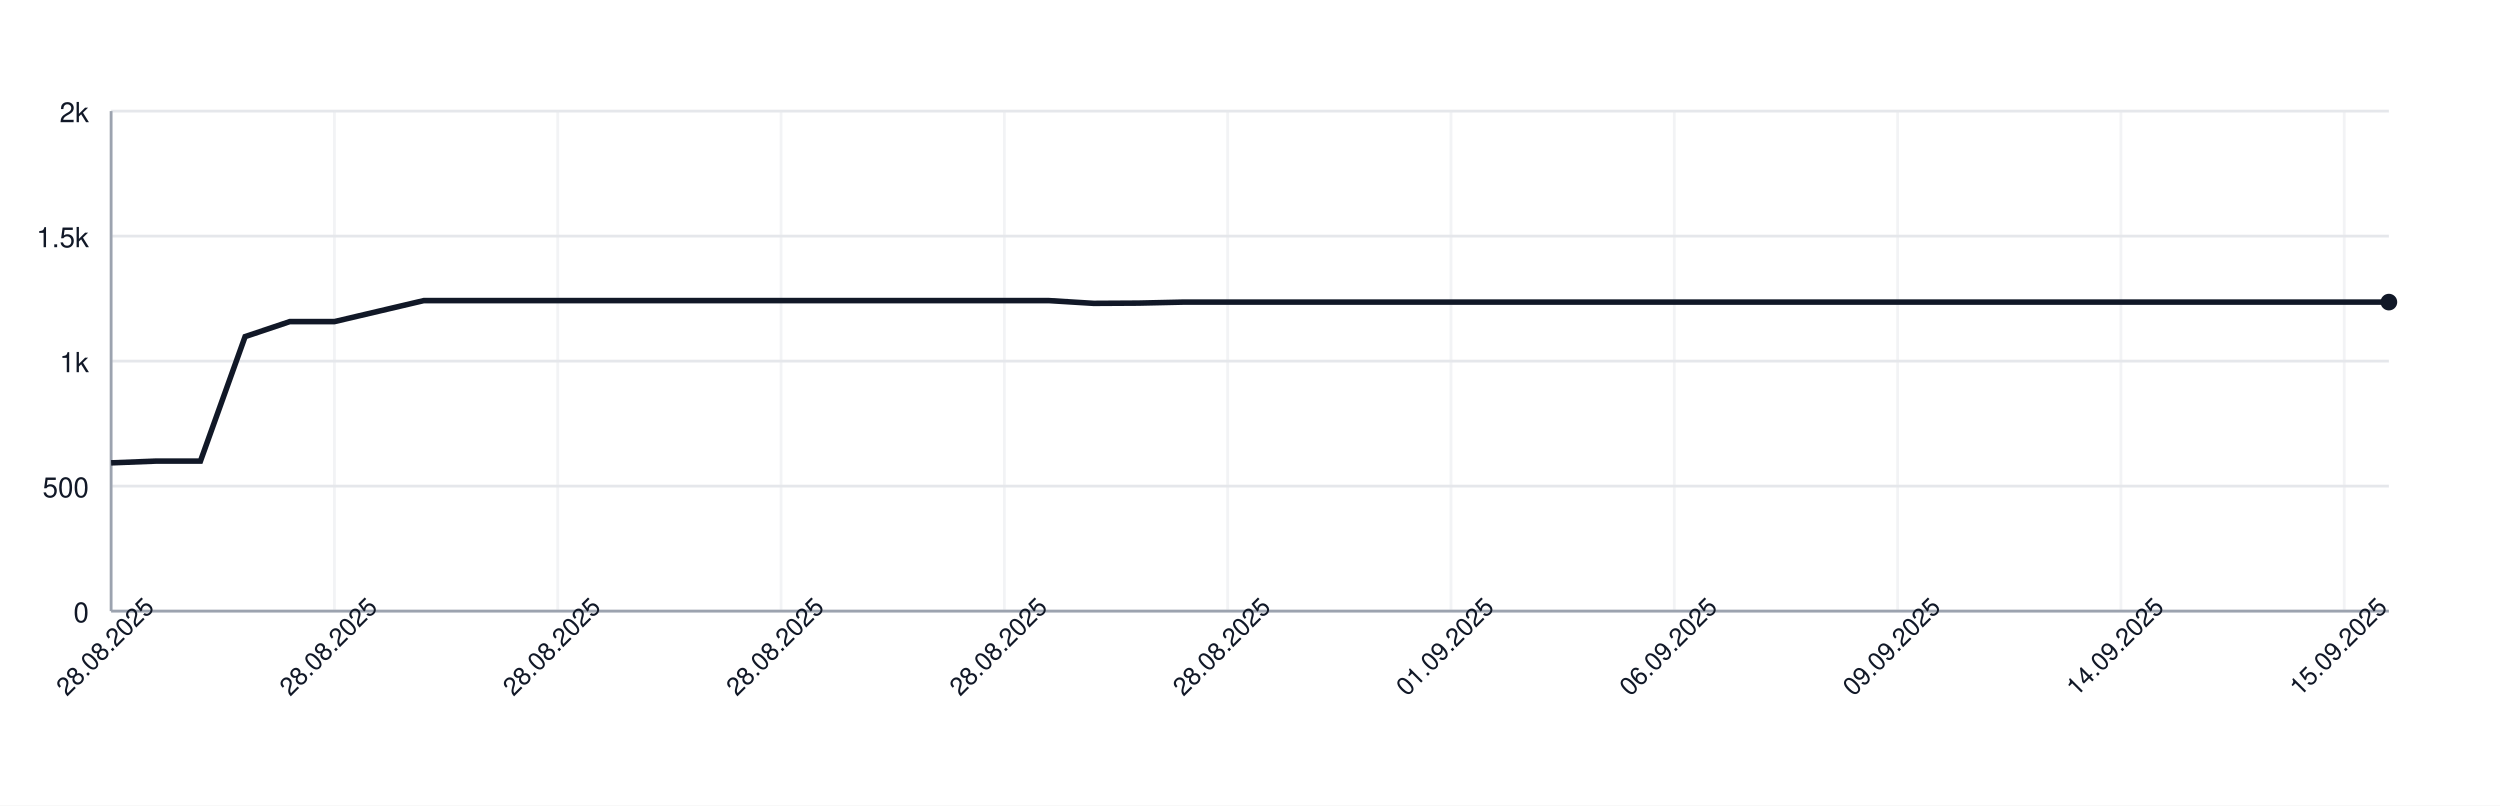
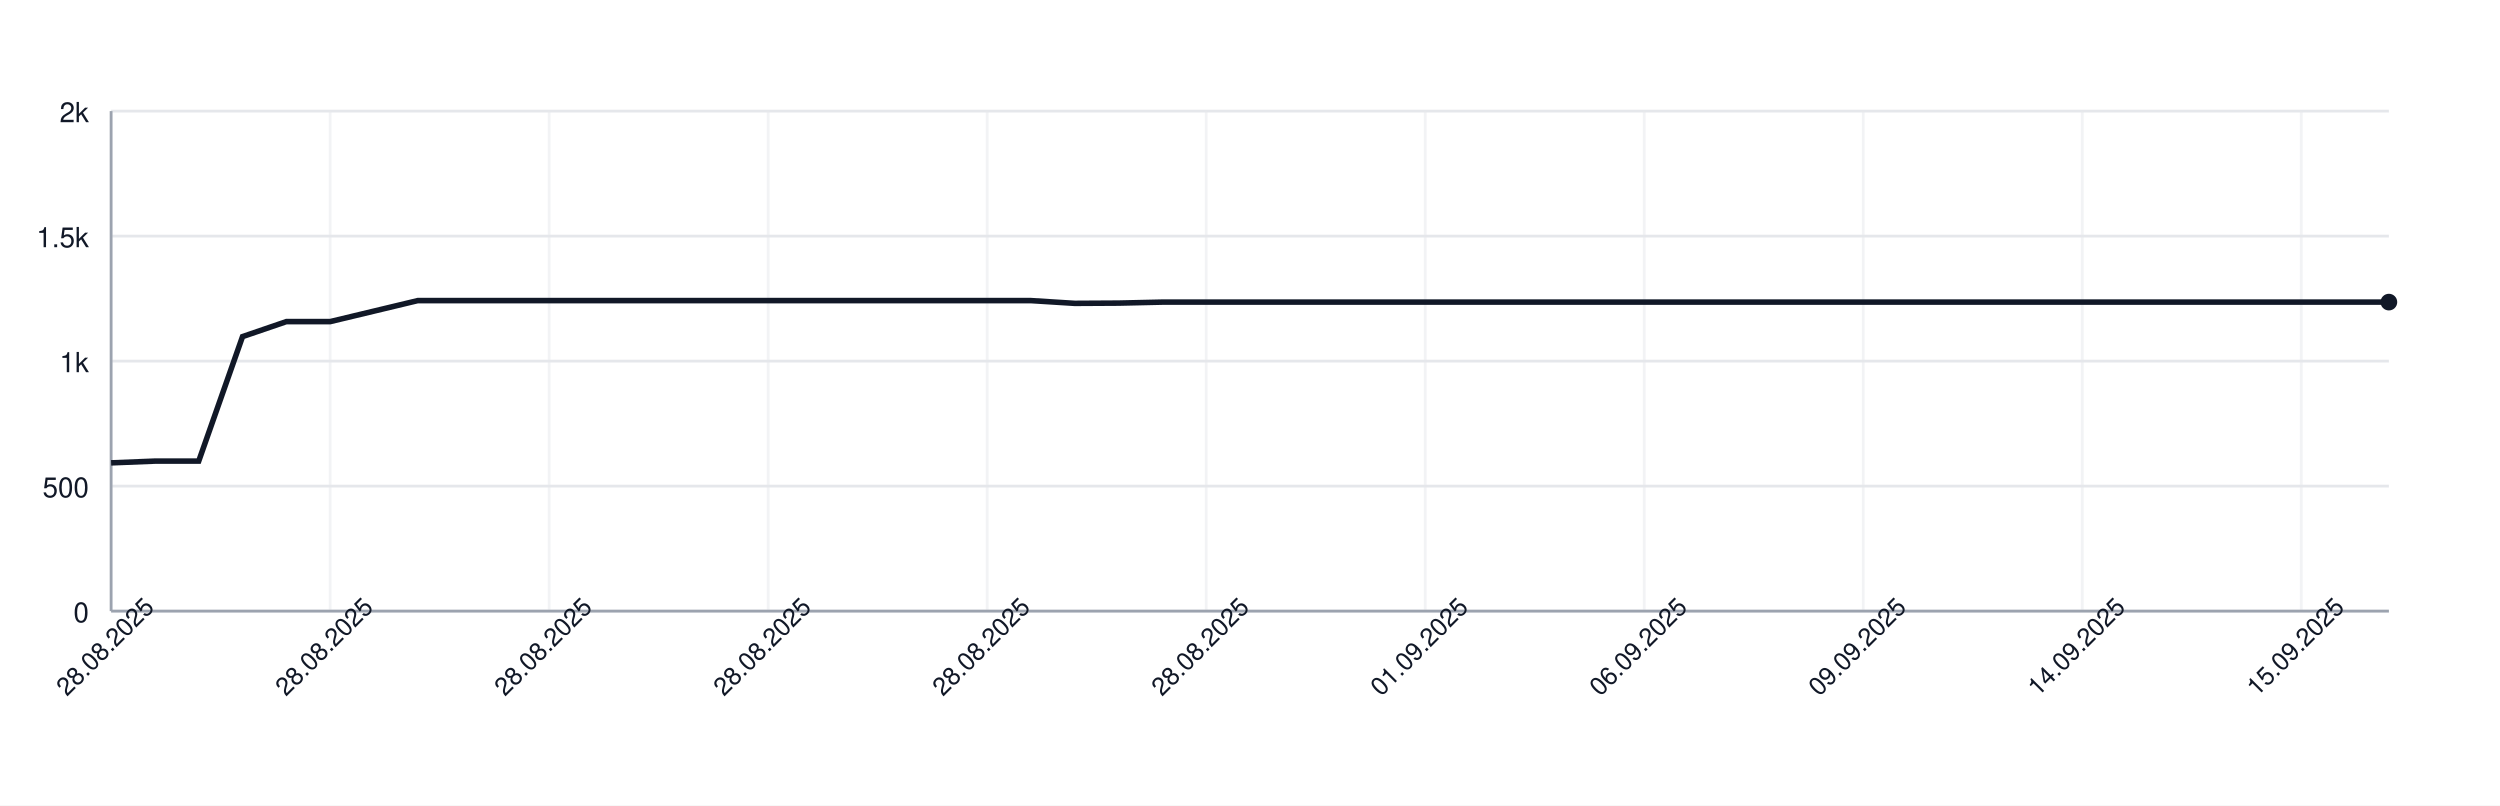
<svg xmlns="http://www.w3.org/2000/svg" width="900" height="290" style="font-family: -apple-system, BlinkMacSystemFont, 'Segoe UI', Helvetica, Arial, sans-serif;">
  <rect width="100%" height="100%" fill="white" />
  <g>
    <line x1="40" y1="220.00" x2="860" y2="220.00" stroke="#e5e7eb" />
    <text x="32" y="224.00" font-size="10" fill="#111827" text-anchor="end">0</text>
    <line x1="40" y1="175.00" x2="860" y2="175.00" stroke="#e5e7eb" />
    <text x="32" y="179.00" font-size="10" fill="#111827" text-anchor="end">500</text>
    <line x1="40" y1="130.00" x2="860" y2="130.00" stroke="#e5e7eb" />
    <text x="32" y="134.00" font-size="10" fill="#111827" text-anchor="end">1k</text>
    <line x1="40" y1="85.00" x2="860" y2="85.00" stroke="#e5e7eb" />
    <text x="32" y="89.00" font-size="10" fill="#111827" text-anchor="end">1.5k</text>
    <line x1="40" y1="40.00" x2="860" y2="40.00" stroke="#e5e7eb" />
    <text x="32" y="44.00" font-size="10" fill="#111827" text-anchor="end">2k</text>
    <line x1="40.00" y1="40" x2="40.00" y2="220" stroke="#e5e7eb" opacity="0.5" />
-     <line x1="120.39" y1="40" x2="120.39" y2="220" stroke="#e5e7eb" opacity="0.5" />
-     <line x1="200.78" y1="40" x2="200.78" y2="220" stroke="#e5e7eb" opacity="0.5" />
-     <line x1="281.18" y1="40" x2="281.18" y2="220" stroke="#e5e7eb" opacity="0.5" />
-     <line x1="361.57" y1="40" x2="361.57" y2="220" stroke="#e5e7eb" opacity="0.5" />
-     <line x1="441.96" y1="40" x2="441.96" y2="220" stroke="#e5e7eb" opacity="0.5" />
-     <line x1="522.35" y1="40" x2="522.35" y2="220" stroke="#e5e7eb" opacity="0.5" />
-     <line x1="602.75" y1="40" x2="602.75" y2="220" stroke="#e5e7eb" opacity="0.5" />
-     <line x1="683.14" y1="40" x2="683.14" y2="220" stroke="#e5e7eb" opacity="0.5" />
-     <line x1="763.53" y1="40" x2="763.53" y2="220" stroke="#e5e7eb" opacity="0.5" />
-     <line x1="843.92" y1="40" x2="843.92" y2="220" stroke="#e5e7eb" opacity="0.5" />
+     <line x1="118.85" y1="40" x2="118.85" y2="220" stroke="#e5e7eb" opacity="0.5" />
+     <line x1="197.69" y1="40" x2="197.69" y2="220" stroke="#e5e7eb" opacity="0.5" />
+     <line x1="276.54" y1="40" x2="276.54" y2="220" stroke="#e5e7eb" opacity="0.5" />
+     <line x1="355.38" y1="40" x2="355.38" y2="220" stroke="#e5e7eb" opacity="0.5" />
+     <line x1="434.23" y1="40" x2="434.23" y2="220" stroke="#e5e7eb" opacity="0.5" />
+     <line x1="513.08" y1="40" x2="513.08" y2="220" stroke="#e5e7eb" opacity="0.5" />
+     <line x1="591.92" y1="40" x2="591.92" y2="220" stroke="#e5e7eb" opacity="0.5" />
+     <line x1="670.77" y1="40" x2="670.77" y2="220" stroke="#e5e7eb" opacity="0.5" />
+     <line x1="749.62" y1="40" x2="749.62" y2="220" stroke="#e5e7eb" opacity="0.5" />
+     <line x1="828.46" y1="40" x2="828.46" y2="220" stroke="#e5e7eb" opacity="0.5" />
    <line x1="40" y1="220" x2="860" y2="220" stroke="#9ca3af" />
    <line x1="40" y1="40" x2="40" y2="220" stroke="#9ca3af" />
-     <path d="M 40.00 166.63 L 56.08 166.00 L 72.16 166.00 L 88.24 121.18 L 104.31 115.78 L 120.39 115.78 L 136.47 112.00 L 152.55 108.22 L 168.63 108.22 L 184.71 108.22 L 200.78 108.22 L 216.86 108.22 L 232.94 108.22 L 249.02 108.22 L 265.10 108.22 L 281.18 108.22 L 297.25 108.22 L 313.33 108.22 L 329.41 108.22 L 345.49 108.22 L 361.57 108.22 L 377.65 108.22 L 393.73 109.21 L 409.80 109.12 L 425.88 108.76 L 441.96 108.76 L 458.04 108.76 L 474.12 108.76 L 490.20 108.76 L 506.27 108.76 L 522.35 108.76 L 538.43 108.76 L 554.51 108.76 L 570.59 108.76 L 586.67 108.76 L 602.75 108.76 L 618.82 108.76 L 634.90 108.76 L 650.98 108.76 L 667.06 108.76 L 683.14 108.76 L 699.22 108.76 L 715.29 108.76 L 731.37 108.76 L 747.45 108.76 L 763.53 108.76 L 779.61 108.76 L 795.69 108.76 L 811.76 108.76 L 827.84 108.76 L 843.92 108.76 L 860.00 108.76" fill="none" stroke="#111827" stroke-width="2" />
+     <path d="M 40.00 166.63 L 55.77 166.00 L 71.54 166.00 L 87.31 121.18 L 103.08 115.78 L 118.85 115.78 L 134.62 112.00 L 150.38 108.22 L 166.15 108.22 L 181.92 108.22 L 197.69 108.22 L 213.46 108.22 L 229.23 108.22 L 245.00 108.22 L 260.77 108.22 L 276.54 108.22 L 292.31 108.22 L 308.08 108.22 L 323.85 108.22 L 339.62 108.22 L 355.38 108.22 L 371.15 108.22 L 386.92 109.21 L 402.69 109.12 L 418.46 108.76 L 434.23 108.76 L 450.00 108.76 L 465.77 108.76 L 481.54 108.76 L 497.31 108.76 L 513.08 108.76 L 528.85 108.76 L 544.62 108.76 L 560.38 108.76 L 576.15 108.76 L 591.92 108.76 L 607.69 108.76 L 623.46 108.76 L 639.23 108.76 L 655.00 108.76 L 670.77 108.76 L 686.54 108.76 L 702.31 108.76 L 718.08 108.76 L 733.85 108.76 L 749.62 108.76 L 765.38 108.76 L 781.15 108.76 L 796.92 108.76 L 812.69 108.76 L 828.46 108.76 L 844.23 108.76 L 860.00 108.76" fill="none" stroke="#111827" stroke-width="2" />
    <circle cx="860.00" cy="108.76" r="3" fill="#111827" />
    <text x="40.00" y="235.00" font-size="9" fill="#111827" text-anchor="middle" transform="rotate(-45 40.00 235.00)">28.08.2025</text>
-     <text x="120.39" y="235.00" font-size="9" fill="#111827" text-anchor="middle" transform="rotate(-45 120.39 235.00)">28.08.2025</text>
-     <text x="200.78" y="235.00" font-size="9" fill="#111827" text-anchor="middle" transform="rotate(-45 200.78 235.00)">28.08.2025</text>
-     <text x="281.18" y="235.00" font-size="9" fill="#111827" text-anchor="middle" transform="rotate(-45 281.18 235.00)">28.08.2025</text>
-     <text x="361.57" y="235.00" font-size="9" fill="#111827" text-anchor="middle" transform="rotate(-45 361.57 235.00)">28.08.2025</text>
-     <text x="441.96" y="235.00" font-size="9" fill="#111827" text-anchor="middle" transform="rotate(-45 441.96 235.00)">28.08.2025</text>
-     <text x="522.35" y="235.00" font-size="9" fill="#111827" text-anchor="middle" transform="rotate(-45 522.35 235.00)">01.09.2025</text>
-     <text x="602.75" y="235.00" font-size="9" fill="#111827" text-anchor="middle" transform="rotate(-45 602.75 235.00)">06.09.2025</text>
-     <text x="683.14" y="235.00" font-size="9" fill="#111827" text-anchor="middle" transform="rotate(-45 683.14 235.00)">09.09.2025</text>
-     <text x="763.53" y="235.00" font-size="9" fill="#111827" text-anchor="middle" transform="rotate(-45 763.53 235.00)">14.09.2025</text>
-     <text x="843.92" y="235.00" font-size="9" fill="#111827" text-anchor="middle" transform="rotate(-45 843.92 235.00)">15.09.2025</text>
+     <text x="118.85" y="235.00" font-size="9" fill="#111827" text-anchor="middle" transform="rotate(-45 118.85 235.00)">28.08.2025</text>
+     <text x="197.69" y="235.00" font-size="9" fill="#111827" text-anchor="middle" transform="rotate(-45 197.69 235.00)">28.08.2025</text>
+     <text x="276.54" y="235.00" font-size="9" fill="#111827" text-anchor="middle" transform="rotate(-45 276.54 235.00)">28.08.2025</text>
+     <text x="355.38" y="235.00" font-size="9" fill="#111827" text-anchor="middle" transform="rotate(-45 355.38 235.00)">28.08.2025</text>
+     <text x="434.23" y="235.00" font-size="9" fill="#111827" text-anchor="middle" transform="rotate(-45 434.23 235.00)">28.08.2025</text>
+     <text x="513.08" y="235.00" font-size="9" fill="#111827" text-anchor="middle" transform="rotate(-45 513.08 235.00)">01.09.2025</text>
+     <text x="591.92" y="235.00" font-size="9" fill="#111827" text-anchor="middle" transform="rotate(-45 591.92 235.00)">06.09.2025</text>
+     <text x="670.77" y="235.00" font-size="9" fill="#111827" text-anchor="middle" transform="rotate(-45 670.77 235.00)">09.09.2025</text>
+     <text x="749.62" y="235.00" font-size="9" fill="#111827" text-anchor="middle" transform="rotate(-45 749.62 235.00)">14.09.2025</text>
+     <text x="828.46" y="235.00" font-size="9" fill="#111827" text-anchor="middle" transform="rotate(-45 828.46 235.00)">15.09.2025</text>
  </g>
</svg>
